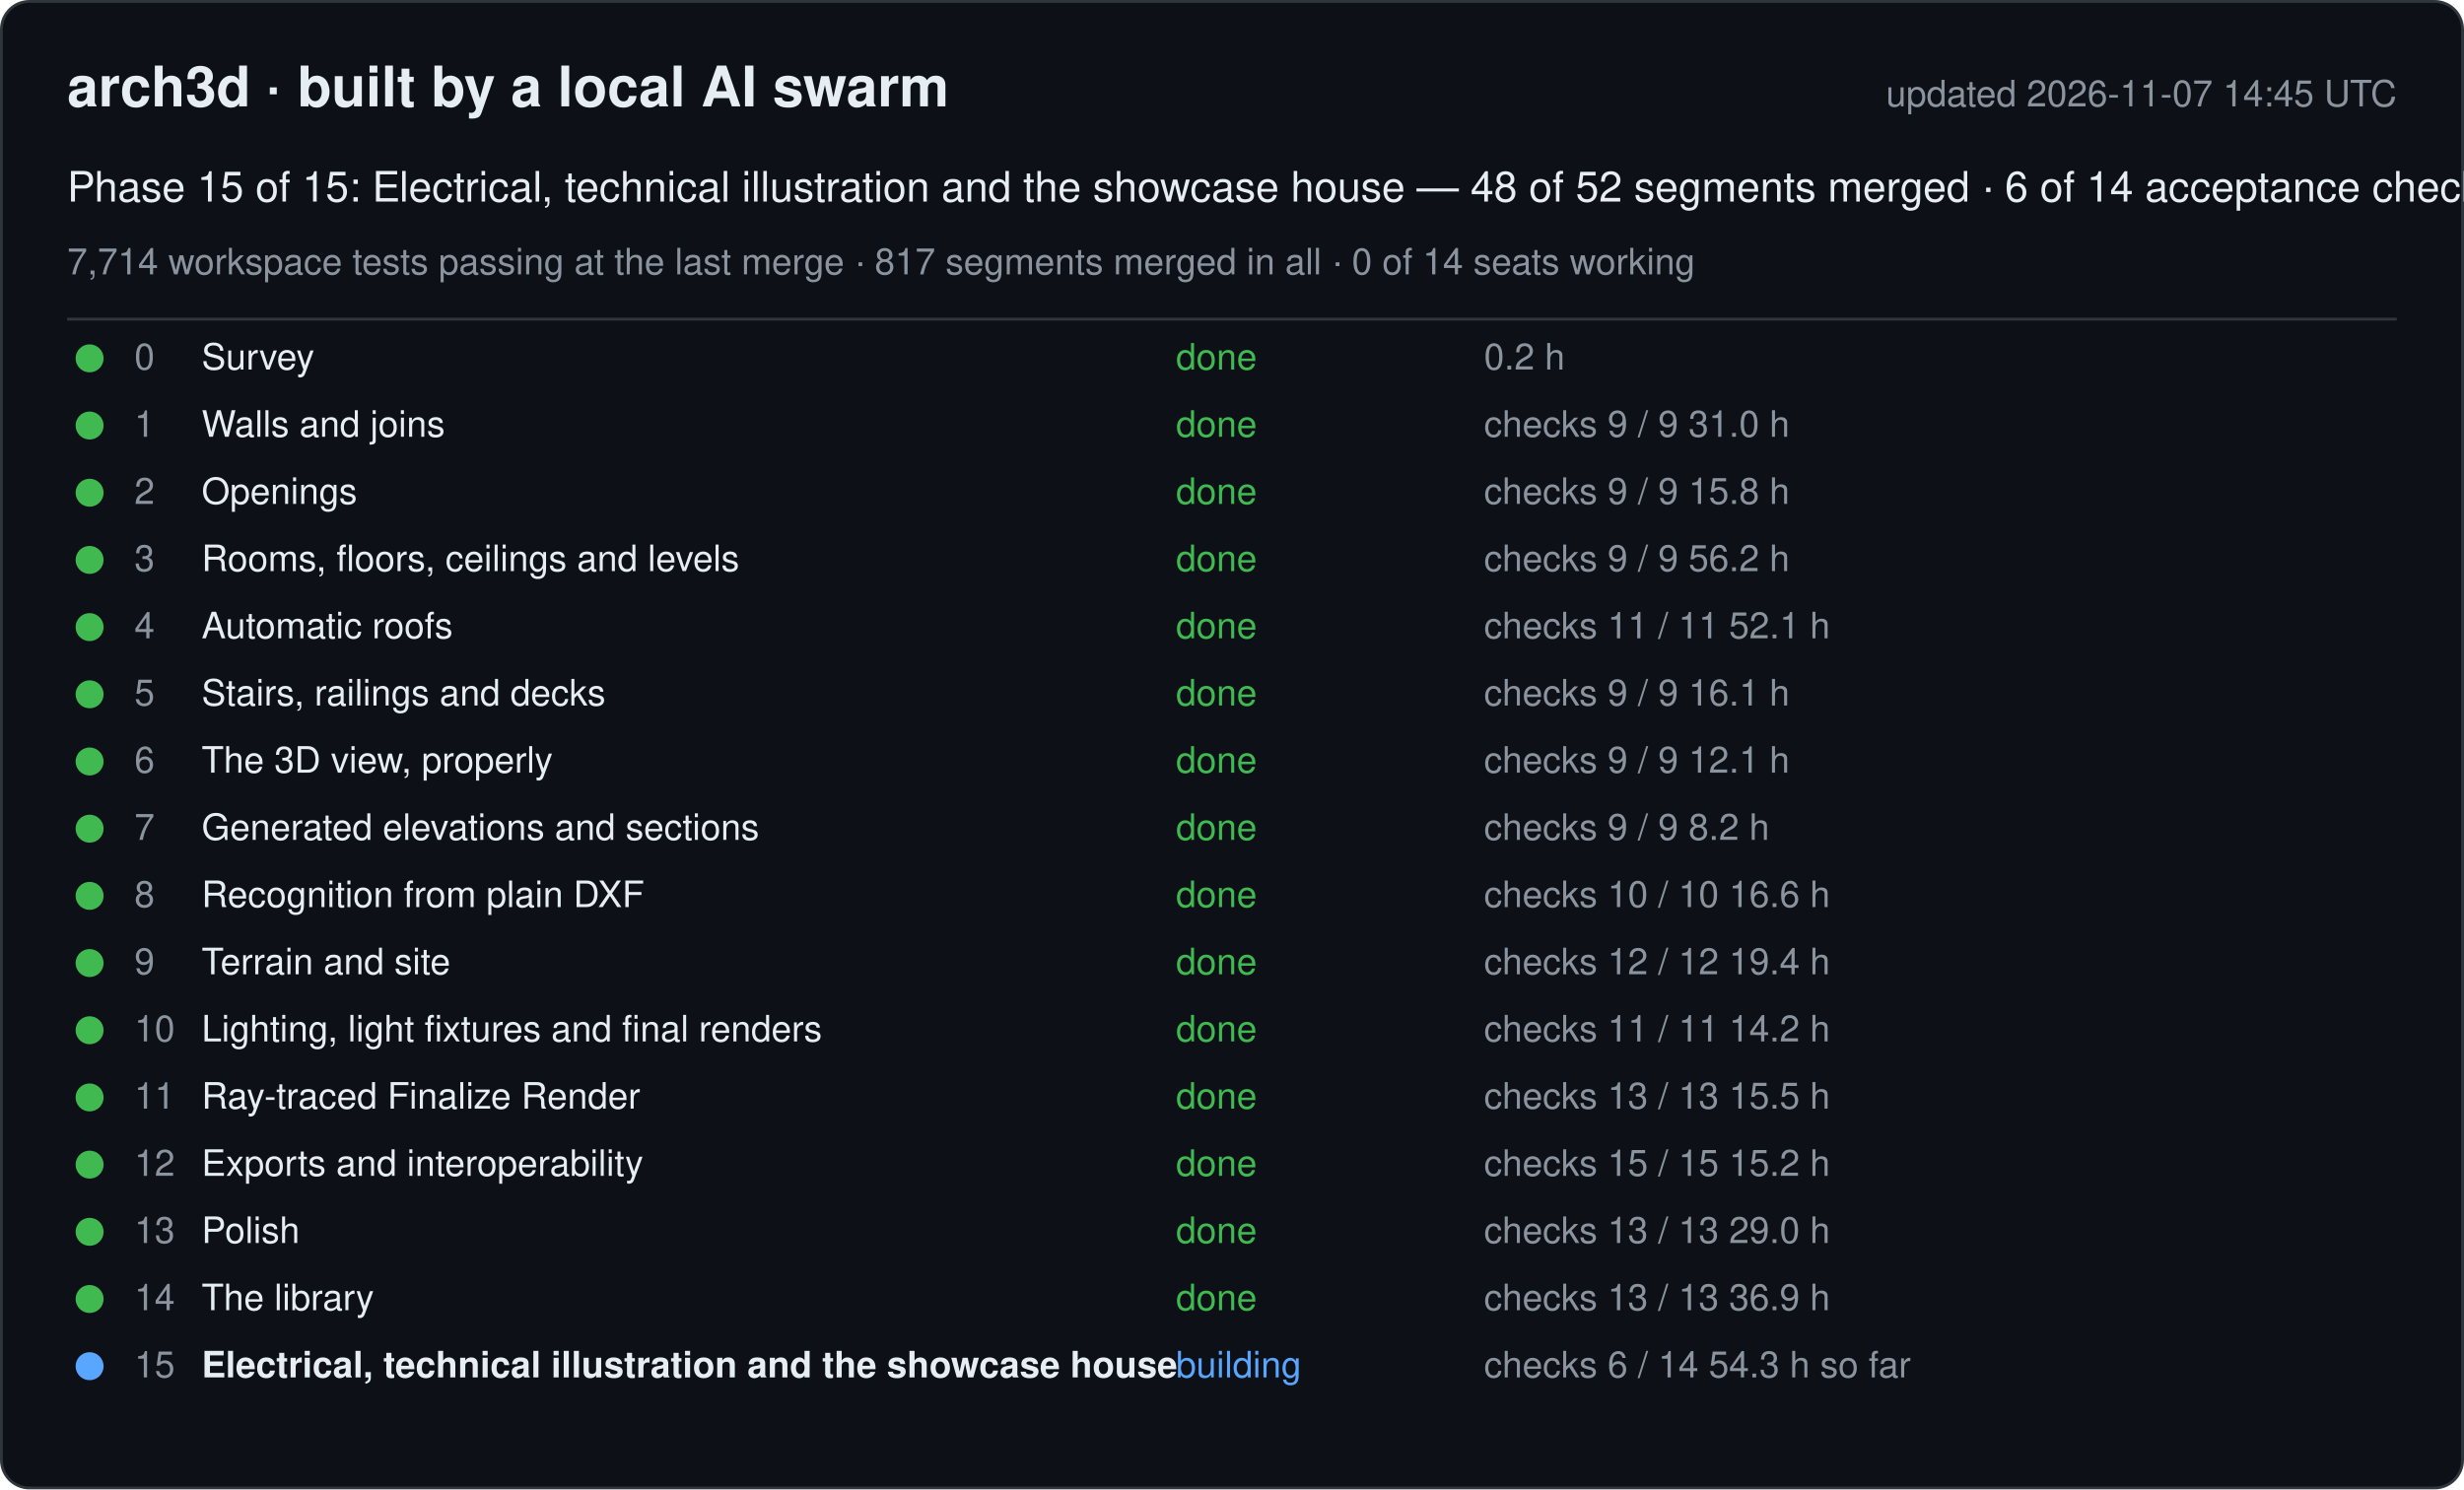
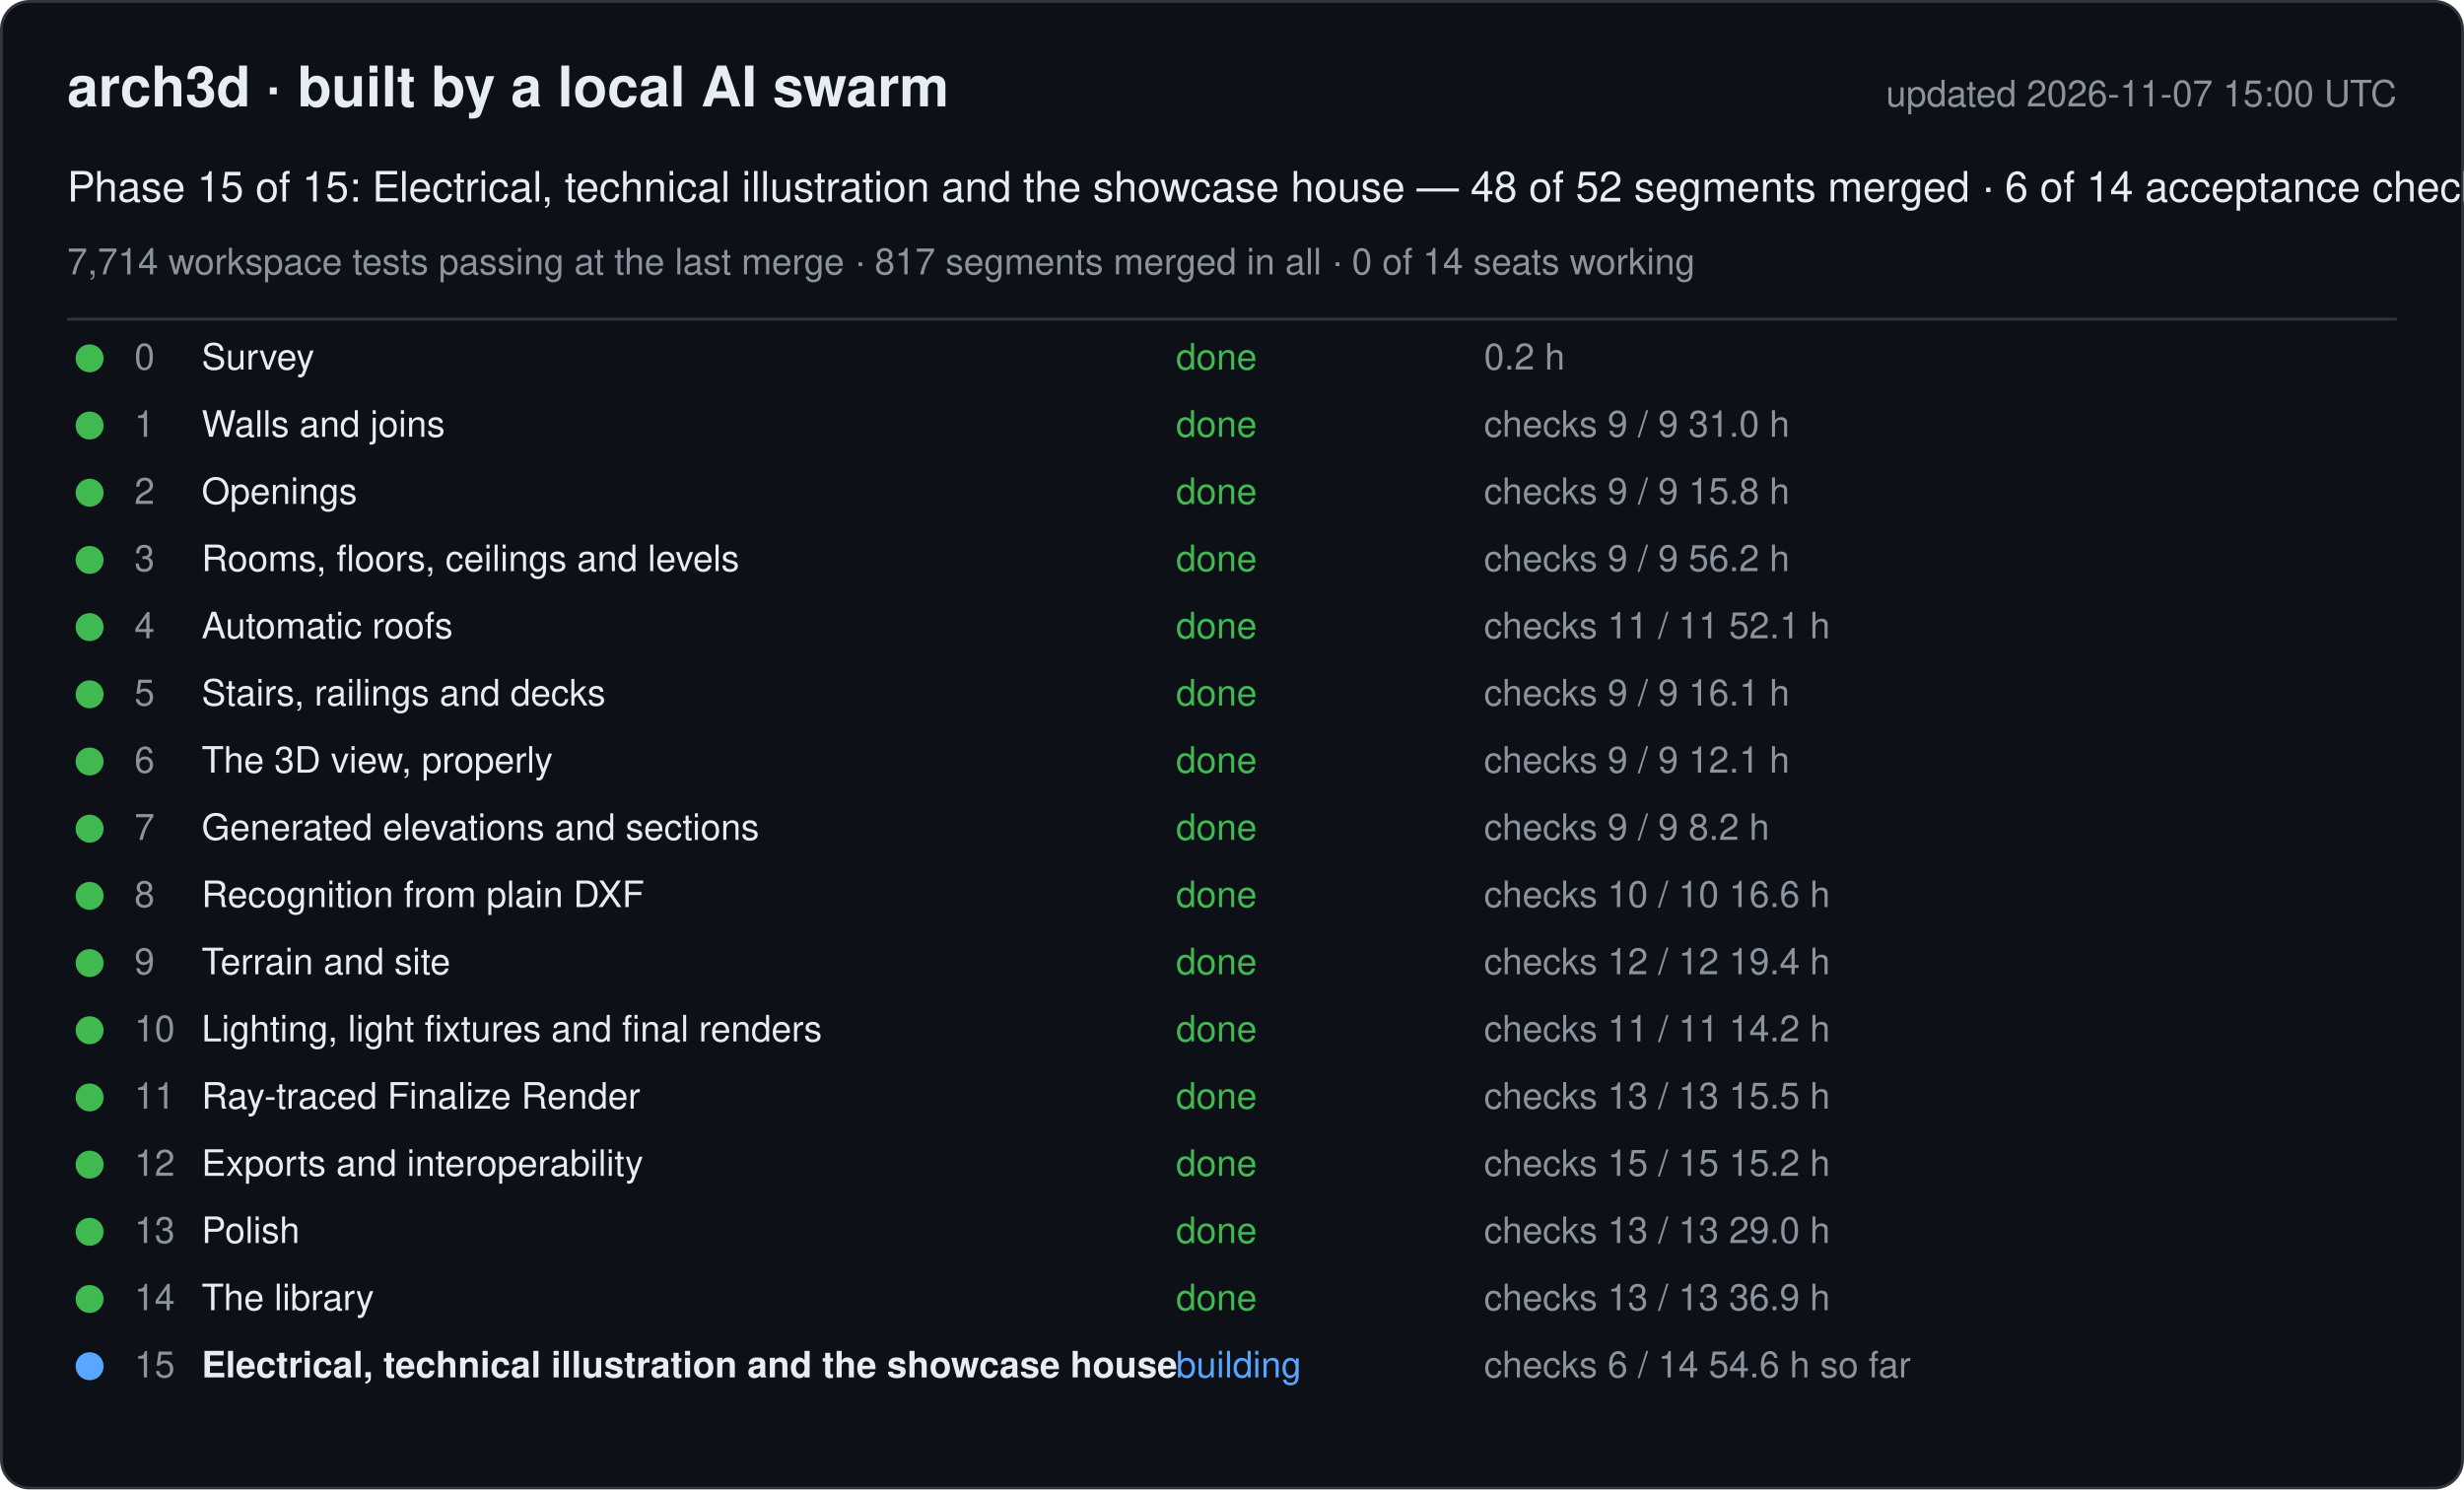
<svg xmlns="http://www.w3.org/2000/svg" width="880" height="532" viewBox="0 0 880 532" font-family="-apple-system, Segoe UI, Helvetica, Arial, sans-serif">
  <rect x="0.5" y="0.5" width="879" height="531" rx="10" fill="#0d1117" stroke="#30363d" />
  <text x="24" y="38" font-size="20" font-weight="600" fill="#e6edf3">arch3d · built by a local AI swarm</text>
-   <text x="856" y="38" font-size="13" fill="#8b949e" text-anchor="end">updated 2026-11-07 14:45 UTC</text>
+   <text x="856" y="38" font-size="13" fill="#8b949e" text-anchor="end">updated 2026-11-07 15:00 UTC</text>
  <text x="24" y="72" font-size="15" fill="#e6edf3">Phase 15 of 15: Electrical, technical illustration and the showcase house — 48 of 52 segments merged · 6 of 14 acceptance checks</text>
  <text x="24" y="98" font-size="13" fill="#8b949e">7,714 workspace tests passing at the last merge · 817 segments merged in all · 0 of 14 seats working</text>
  <line x1="24" y1="114" x2="856" y2="114" stroke="#30363d" />
  <g data-phase="0">
    <circle cx="32" cy="128" r="5" fill="#3fb950" />
    <text x="48" y="132" font-size="13" fill="#8b949e">0</text>
    <text x="72" y="132" font-size="13" fill="#e6edf3">Survey</text>
    <text x="420" y="132" font-size="13" fill="#3fb950">done</text>
    <text x="530" y="132" font-size="13" fill="#8b949e">0.2 h</text>
  </g>
  <g data-phase="1">
    <circle cx="32" cy="152" r="5" fill="#3fb950" />
    <text x="48" y="156" font-size="13" fill="#8b949e">1</text>
    <text x="72" y="156" font-size="13" fill="#e6edf3">Walls and joins</text>
    <text x="420" y="156" font-size="13" fill="#3fb950">done</text>
    <text x="530" y="156" font-size="13" fill="#8b949e">checks 9 / 9   31.0 h</text>
  </g>
  <g data-phase="2">
    <circle cx="32" cy="176" r="5" fill="#3fb950" />
    <text x="48" y="180" font-size="13" fill="#8b949e">2</text>
    <text x="72" y="180" font-size="13" fill="#e6edf3">Openings</text>
    <text x="420" y="180" font-size="13" fill="#3fb950">done</text>
    <text x="530" y="180" font-size="13" fill="#8b949e">checks 9 / 9   15.8 h</text>
  </g>
  <g data-phase="3">
    <circle cx="32" cy="200" r="5" fill="#3fb950" />
    <text x="48" y="204" font-size="13" fill="#8b949e">3</text>
    <text x="72" y="204" font-size="13" fill="#e6edf3">Rooms, floors, ceilings and levels</text>
    <text x="420" y="204" font-size="13" fill="#3fb950">done</text>
    <text x="530" y="204" font-size="13" fill="#8b949e">checks 9 / 9   56.2 h</text>
  </g>
  <g data-phase="4">
    <circle cx="32" cy="224" r="5" fill="#3fb950" />
    <text x="48" y="228" font-size="13" fill="#8b949e">4</text>
    <text x="72" y="228" font-size="13" fill="#e6edf3">Automatic roofs</text>
    <text x="420" y="228" font-size="13" fill="#3fb950">done</text>
    <text x="530" y="228" font-size="13" fill="#8b949e">checks 11 / 11   52.1 h</text>
  </g>
  <g data-phase="5">
    <circle cx="32" cy="248" r="5" fill="#3fb950" />
    <text x="48" y="252" font-size="13" fill="#8b949e">5</text>
    <text x="72" y="252" font-size="13" fill="#e6edf3">Stairs, railings and decks</text>
    <text x="420" y="252" font-size="13" fill="#3fb950">done</text>
    <text x="530" y="252" font-size="13" fill="#8b949e">checks 9 / 9   16.1 h</text>
  </g>
  <g data-phase="6">
    <circle cx="32" cy="272" r="5" fill="#3fb950" />
    <text x="48" y="276" font-size="13" fill="#8b949e">6</text>
    <text x="72" y="276" font-size="13" fill="#e6edf3">The 3D view, properly</text>
    <text x="420" y="276" font-size="13" fill="#3fb950">done</text>
    <text x="530" y="276" font-size="13" fill="#8b949e">checks 9 / 9   12.1 h</text>
  </g>
  <g data-phase="7">
    <circle cx="32" cy="296" r="5" fill="#3fb950" />
    <text x="48" y="300" font-size="13" fill="#8b949e">7</text>
    <text x="72" y="300" font-size="13" fill="#e6edf3">Generated elevations and sections</text>
    <text x="420" y="300" font-size="13" fill="#3fb950">done</text>
    <text x="530" y="300" font-size="13" fill="#8b949e">checks 9 / 9   8.2 h</text>
  </g>
  <g data-phase="8">
    <circle cx="32" cy="320" r="5" fill="#3fb950" />
    <text x="48" y="324" font-size="13" fill="#8b949e">8</text>
    <text x="72" y="324" font-size="13" fill="#e6edf3">Recognition from plain DXF</text>
    <text x="420" y="324" font-size="13" fill="#3fb950">done</text>
    <text x="530" y="324" font-size="13" fill="#8b949e">checks 10 / 10   16.6 h</text>
  </g>
  <g data-phase="9">
    <circle cx="32" cy="344" r="5" fill="#3fb950" />
    <text x="48" y="348" font-size="13" fill="#8b949e">9</text>
    <text x="72" y="348" font-size="13" fill="#e6edf3">Terrain and site</text>
    <text x="420" y="348" font-size="13" fill="#3fb950">done</text>
    <text x="530" y="348" font-size="13" fill="#8b949e">checks 12 / 12   19.4 h</text>
  </g>
  <g data-phase="10">
    <circle cx="32" cy="368" r="5" fill="#3fb950" />
    <text x="48" y="372" font-size="13" fill="#8b949e">10</text>
    <text x="72" y="372" font-size="13" fill="#e6edf3">Lighting, light fixtures and final renders</text>
    <text x="420" y="372" font-size="13" fill="#3fb950">done</text>
    <text x="530" y="372" font-size="13" fill="#8b949e">checks 11 / 11   14.2 h</text>
  </g>
  <g data-phase="11">
    <circle cx="32" cy="392" r="5" fill="#3fb950" />
    <text x="48" y="396" font-size="13" fill="#8b949e">11</text>
    <text x="72" y="396" font-size="13" fill="#e6edf3">Ray-traced Finalize Render</text>
    <text x="420" y="396" font-size="13" fill="#3fb950">done</text>
    <text x="530" y="396" font-size="13" fill="#8b949e">checks 13 / 13   15.5 h</text>
  </g>
  <g data-phase="12">
    <circle cx="32" cy="416" r="5" fill="#3fb950" />
    <text x="48" y="420" font-size="13" fill="#8b949e">12</text>
    <text x="72" y="420" font-size="13" fill="#e6edf3">Exports and interoperability</text>
    <text x="420" y="420" font-size="13" fill="#3fb950">done</text>
    <text x="530" y="420" font-size="13" fill="#8b949e">checks 15 / 15   15.2 h</text>
  </g>
  <g data-phase="13">
    <circle cx="32" cy="440" r="5" fill="#3fb950" />
    <text x="48" y="444" font-size="13" fill="#8b949e">13</text>
    <text x="72" y="444" font-size="13" fill="#e6edf3">Polish</text>
    <text x="420" y="444" font-size="13" fill="#3fb950">done</text>
    <text x="530" y="444" font-size="13" fill="#8b949e">checks 13 / 13   29.0 h</text>
  </g>
  <g data-phase="14">
    <circle cx="32" cy="464" r="5" fill="#3fb950" />
    <text x="48" y="468" font-size="13" fill="#8b949e">14</text>
    <text x="72" y="468" font-size="13" fill="#e6edf3">The library</text>
    <text x="420" y="468" font-size="13" fill="#3fb950">done</text>
    <text x="530" y="468" font-size="13" fill="#8b949e">checks 13 / 13   36.9 h</text>
  </g>
  <g data-phase="15">
    <circle cx="32" cy="488" r="5" fill="#58a6ff" />
    <text x="48" y="492" font-size="13" fill="#8b949e">15</text>
    <text x="72" y="492" font-size="13" fill="#e6edf3" font-weight="600">Electrical, technical illustration and the showcase house</text>
    <text x="420" y="492" font-size="13" fill="#58a6ff">building</text>
-     <text x="530" y="492" font-size="13" fill="#8b949e">checks 6 / 14   54.3 h so far</text>
+     <text x="530" y="492" font-size="13" fill="#8b949e">checks 6 / 14   54.6 h so far</text>
  </g>
</svg>
